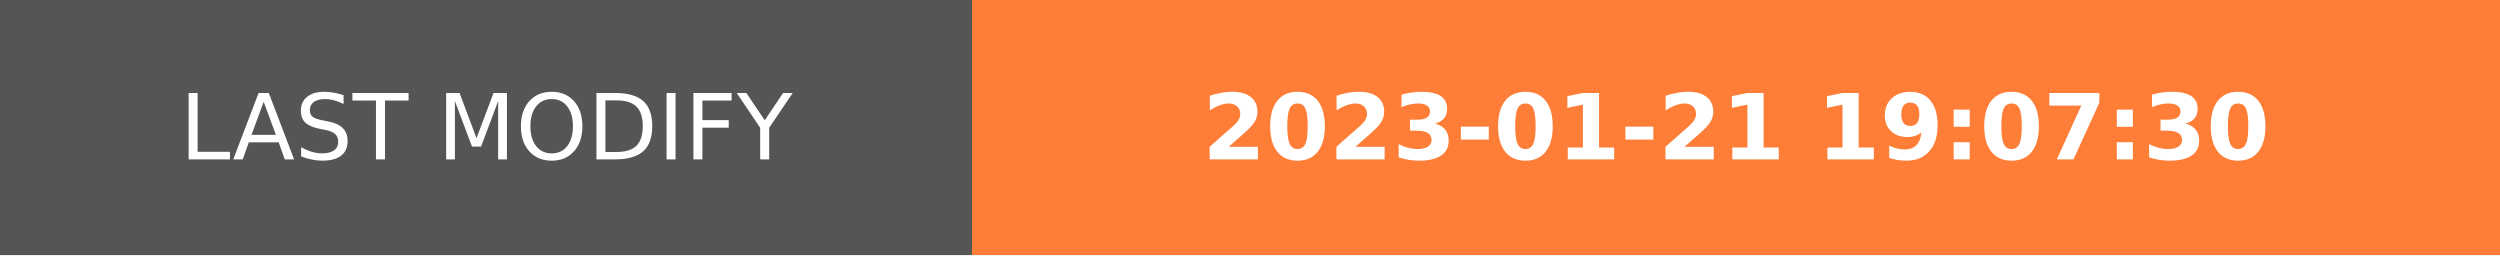
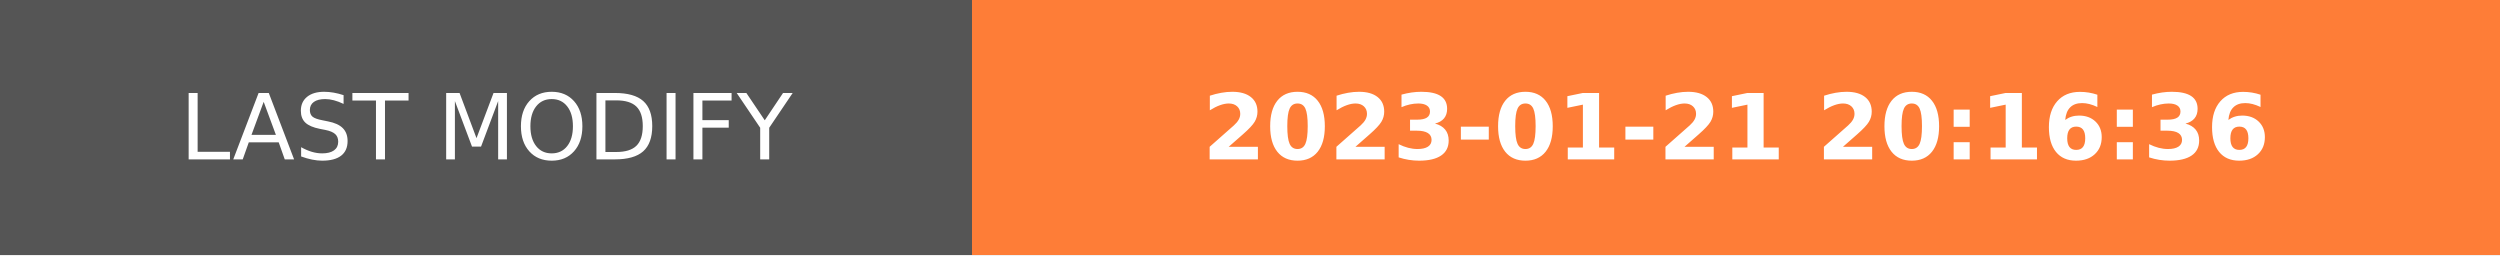
- <svg xmlns="http://www.w3.org/2000/svg" width="274.5" height="28" role="img" aria-label="LAST MODIFY: 2023-01-21 19:07:30">
+ <svg xmlns="http://www.w3.org/2000/svg" width="274.5" height="28" role="img" aria-label="LAST MODIFY: 2023-01-21 20:16:36">
  <g shape-rendering="crispEdges">
    <rect width="106.75" height="28" fill="#555" />
    <rect x="106.75" width="167.75" height="28" fill="#fe7d37" />
  </g>
  <g fill="#fff" text-anchor="middle" font-family="Verdana,Geneva,DejaVu Sans,sans-serif" text-rendering="geometricPrecision" font-size="100">
    <text transform="scale(.1)" x="533.75" y="175" textLength="827.5" fill="#fff">LAST MODIFY</text>
-     <text transform="scale(.1)" x="1906.25" y="175" textLength="1437.5" fill="#fff" font-weight="bold">2023-01-21 19:07:30</text>
+     <text transform="scale(.1)" x="1906.25" y="175" textLength="1437.5" fill="#fff" font-weight="bold">2023-01-21 20:16:36</text>
  </g>
</svg>
